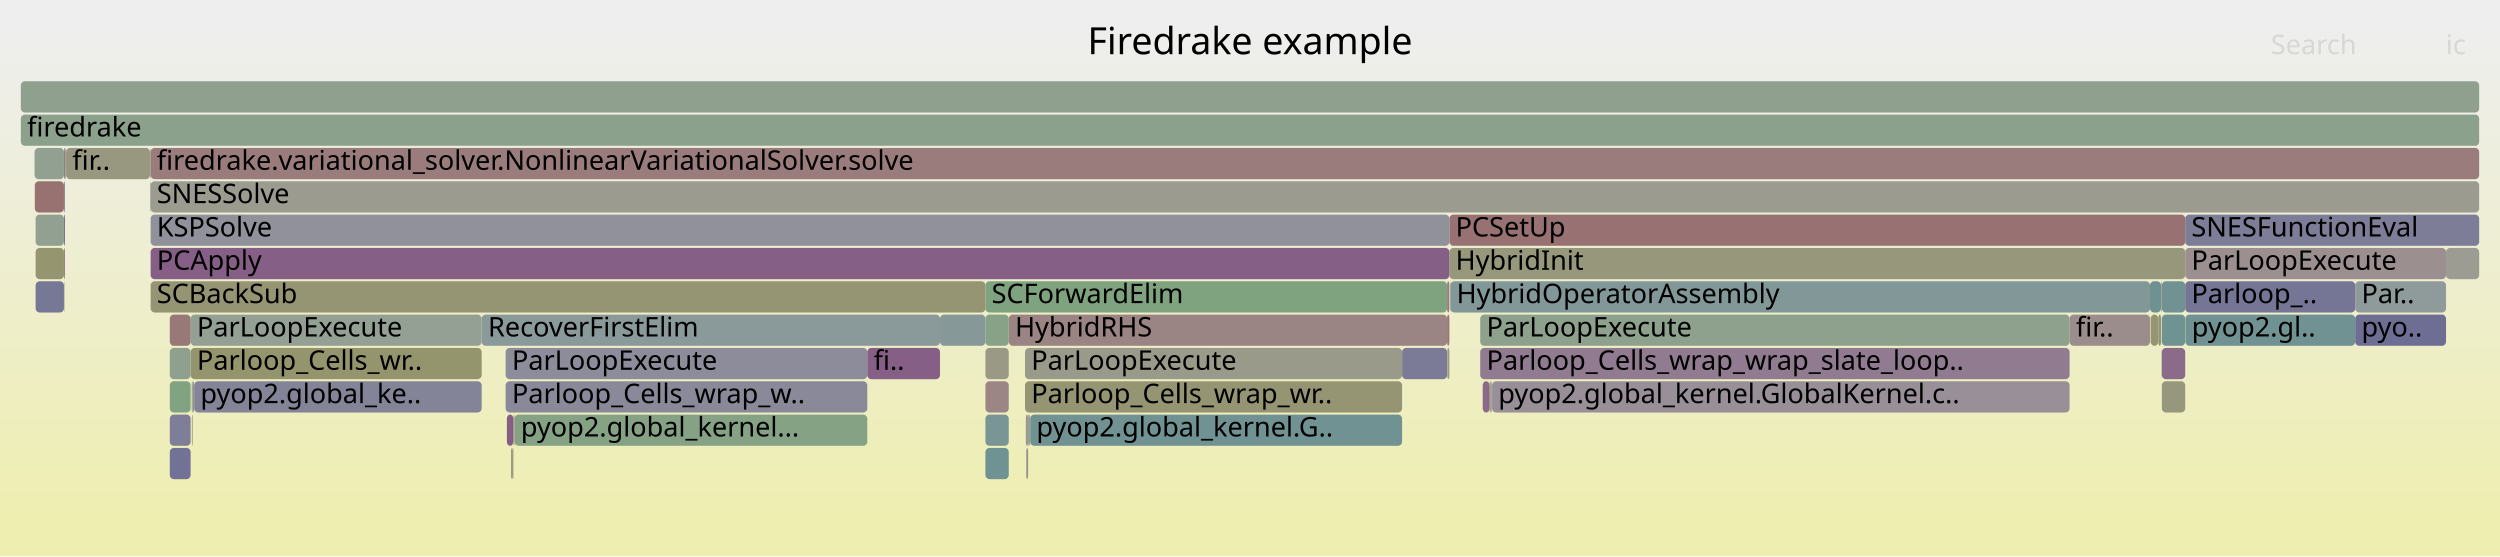
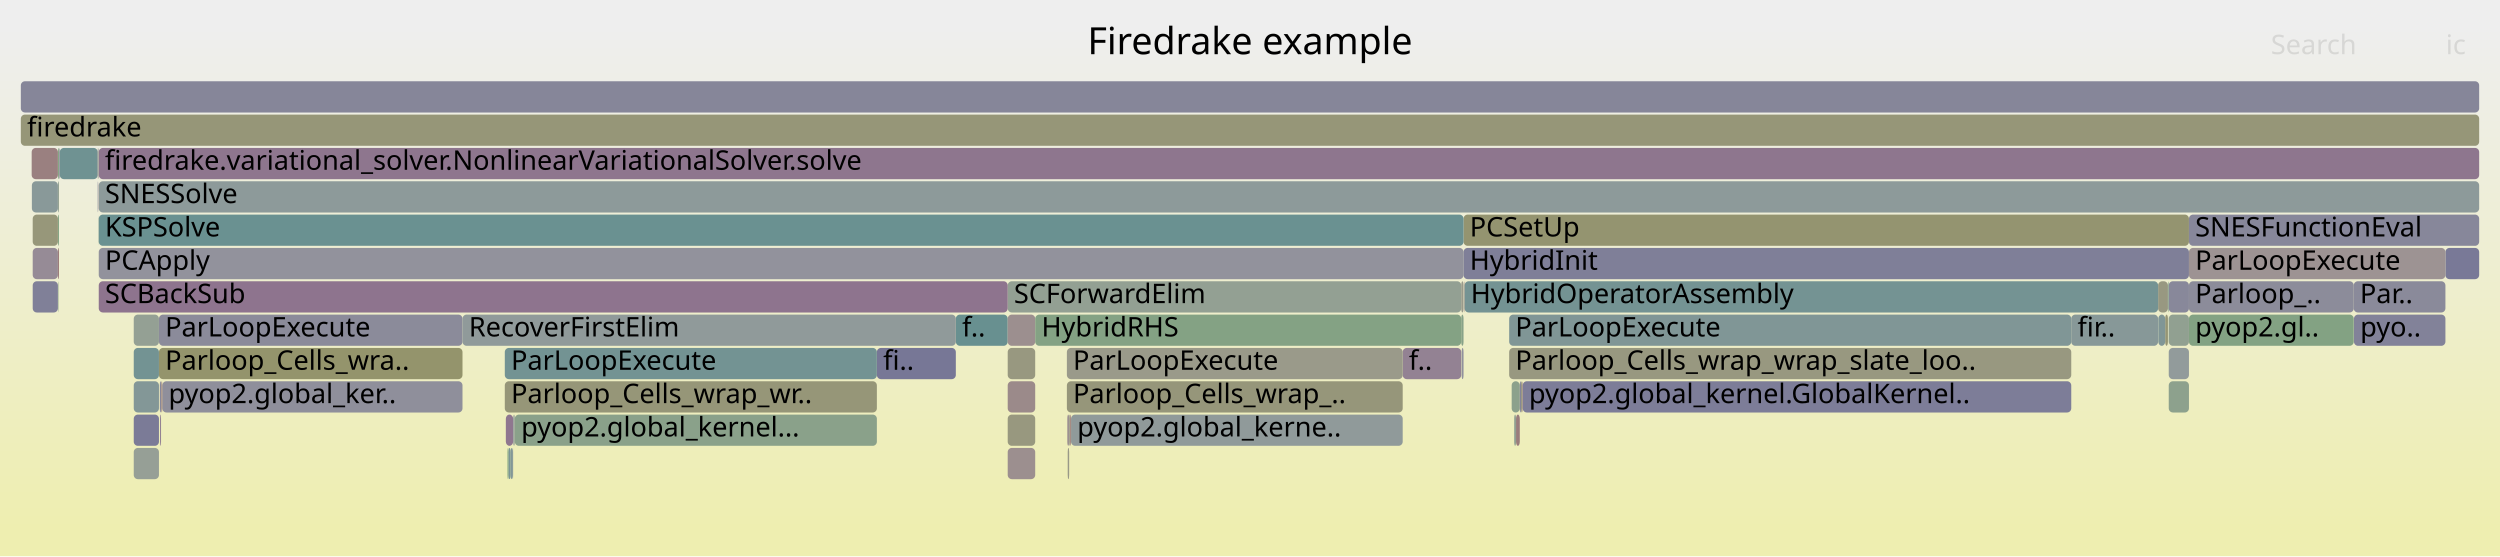
<svg xmlns="http://www.w3.org/2000/svg" version="1.1" width="1200" height="267" viewBox="0 0 1200 267">
  <defs>
    <linearGradient id="background" y1="0" y2="1" x1="0" x2="0">
      <stop stop-color="#eeeeee" offset="5%" />
      <stop stop-color="#eeeeb0" offset="95%" />
    </linearGradient>
  </defs>
  <style type="text/css">
	text { font-family:Verdana; font-size:13px; fill:rgb(0,0,0); }
	#search, #ignorecase { opacity:0.1; cursor:pointer; }
	#search:hover, #search.show, #ignorecase:hover, #ignorecase.show { opacity:1; }
	#subtitle { text-anchor:middle; font-color:rgb(160,160,160); }
	#title { text-anchor:middle; font-size:18px}
	#unzoom { cursor:pointer; }
	#frames &gt; *:hover { stroke:black; stroke-width:0.5; cursor:pointer; }
	.hide { display:none; }
	.parent { opacity:0.5; }
</style>
  <rect x="0.0" y="0" width="1200.0" height="267.0" fill="url(#background)" />
  <text id="title" x="600.00" y="26">Firedrake example</text>
  <text id="details" x="10.00" y="249"> </text>
  <text id="unzoom" x="10.00" y="26" class="hide">Reset Zoom</text>
  <text id="search" x="1090.00" y="26">Search</text>
  <text id="ignorecase" x="1174.00" y="26">ic</text>
  <text id="matched" x="1090.00" y="249"> </text>
  <g id="frames">
    <g>
-       <rect x="10.0" y="55" width="1180.0" height="15.0" fill="rgb(140.152,160.906,140.152)" rx="2" ry="2" />
+       <rect x="15.7" y="119" width="12.1" height="15.0" fill="rgb(150.434,138.613,150.434)" rx="2" ry="2" />
+       <text x="18.68" y="129.5" />
+     </g>
+     <g>
+       <rect x="247.1" y="199" width="173.8" height="15.0" fill="rgb(137.63,161.316,137.63)" rx="2" ry="2" />
+       <text x="250.15" y="209.5">pyop2.global_kernel...</text>
+     </g>
+     <g>
+       <rect x="1035.9" y="135" width="4.7" height="15.0" fill="rgb(151.961,151.961,128.736)" rx="2" ry="2" />
+       <text x="1038.85" y="145.5" />
+     </g>
+     <g>
+       <rect x="246.7" y="199" width="0.4" height="15.0" fill="rgb(148.708,159.513,148.708)" rx="2" ry="2" />
+       <text x="249.66" y="209.5" />
+     </g>
+     <g>
+       <rect x="64.2" y="215" width="12.1" height="15.0" fill="rgb(150.12,159.283,150.12)" rx="2" ry="2" />
+       <text x="67.18" y="225.5" />
+     </g>
+     <g>
+       <rect x="47.4" y="119" width="655.1" height="15.0" fill="rgb(145.659,145.659,155.611)" rx="2" ry="2" />
+       <text x="50.37" y="129.5">PCApply</text>
+     </g>
+     <g>
+       <rect x="483.7" y="167" width="13.2" height="15.0" fill="rgb(151.898,151.898,128.43)" rx="2" ry="2" />
+       <text x="486.68" y="177.5" />
+     </g>
+     <g>
+       <rect x="458.8" y="151" width="24.9" height="15.0" fill="rgb(104.025,144.006,144.006)" rx="2" ry="2" />
+       <text x="461.81" y="161.5">f..</text>
+     </g>
+     <g>
+       <rect x="77.9" y="183" width="144.1" height="15.0" fill="rgb(142.968,142.968,155.091)" rx="2" ry="2" />
+       <text x="80.87" y="193.5">pyop2.global_ker..</text>
+     </g>
+     <g>
+       <rect x="15.3" y="87" width="12.5" height="15.0" fill="rgb(137.492,152.683,152.683)" rx="2" ry="2" />
+       <text x="18.33" y="97.5" />
+     </g>
+     <g>
+       <rect x="673.3" y="167" width="28.1" height="15.0" fill="rgb(147.043,129.922,147.043)" rx="2" ry="2" />
+       <text x="676.27" y="177.5">f..</text>
+     </g>
+     <g>
+       <rect x="27.8" y="87" width="0.5" height="15.0" fill="rgb(145.051,160.108,145.051)" rx="2" ry="2" />
+       <text x="30.78" y="97.5" />
+     </g>
+     <g>
+       <rect x="512.1" y="167" width="161.2" height="15.0" fill="rgb(153.901,153.901,138.135)" rx="2" ry="2" />
+       <text x="515.05" y="177.5">ParLoopExecute</text>
+     </g>
+     <g>
+       <rect x="513.2" y="199" width="0.5" height="15.0" fill="rgb(153.576,153.576,136.559)" rx="2" ry="2" />
+       <text x="516.24" y="209.5" />
+     </g>
+     <g>
+       <rect x="730.1" y="183" width="0.5" height="15.0" fill="rgb(151.37,151.37,125.872)" rx="2" ry="2" />
+       <text x="733.11" y="193.5" />
+     </g>
+     <g>
+       <rect x="726.8" y="199" width="0.9" height="15.0" fill="rgb(144.822,160.145,144.822)" rx="2" ry="2" />
+       <text x="729.80" y="209.5" />
+     </g>
+     <g>
+       <rect x="76.8" y="199" width="0.5" height="15.0" fill="rgb(147.152,130.201,147.152)" rx="2" ry="2" />
+       <text x="79.85" y="209.5" />
+     </g>
+     <g>
+       <rect x="64.2" y="167" width="12.1" height="15.0" fill="rgb(115.24,146.914,146.914)" rx="2" ry="2" />
+       <text x="67.18" y="177.5" />
+     </g>
+     <g>
+       <rect x="483.7" y="199" width="13.2" height="15.0" fill="rgb(151.61,151.61,127.031)" rx="2" ry="2" />
+       <text x="486.68" y="209.5" />
+     </g>
+     <g>
+       <rect x="242.3" y="183" width="178.6" height="15.0" fill="rgb(150.056,150.056,119.503)" rx="2" ry="2" />
+       <text x="245.31" y="193.5">Parloop_Cells_wrap_wr..</text>
+     </g>
+     <g>
+       <rect x="1129.9" y="151" width="43.9" height="15.0" fill="rgb(129.86,129.86,152.554)" rx="2" ry="2" />
+       <text x="1132.89" y="161.5">pyo..</text>
+     </g>
+     <g>
+       <rect x="28.7" y="71" width="18.2" height="15.0" fill="rgb(110.623,145.717,145.717)" rx="2" ry="2" />
+       <text x="31.70" y="81.5" />
+     </g>
+     <g>
+       <rect x="1050.7" y="135" width="79.1" height="15.0" fill="rgb(139.647,139.647,154.448)" rx="2" ry="2" />
+       <text x="1053.68" y="145.5">Parloop_..</text>
+     </g>
+     <g>
+       <rect x="46.9" y="87" width="0.2" height="15.0" fill="rgb(131.333,131.333,152.839)" rx="2" ry="2" />
+       <text x="49.92" y="97.5" />
+     </g>
+     <g>
+       <rect x="15.7" y="135" width="12.1" height="15.0" fill="rgb(127.924,127.924,152.179)" rx="2" ry="2" />
+       <text x="18.68" y="145.5" />
+     </g>
+     <g>
+       <rect x="47.4" y="87" width="1142.6" height="15.0" fill="rgb(140.942,153.578,153.578)" rx="2" ry="2" />
+       <text x="50.37" y="97.5">SNESSolve</text>
+     </g>
+     <g>
+       <rect x="76.7" y="183" width="0.6" height="15.0" fill="rgb(134.854,134.854,153.52)" rx="2" ry="2" />
+       <text x="79.69" y="193.5" />
+     </g>
+     <g>
+       <rect x="27.8" y="103" width="0.5" height="15.0" fill="rgb(129.907,162.573,129.907)" rx="2" ry="2" />
+       <text x="30.78" y="113.5" />
+     </g>
+     <g>
+       <rect x="28.3" y="71" width="0.1" height="15.0" fill="rgb(148.286,148.286,110.926)" rx="2" ry="2" />
+       <text x="31.27" y="81.5" />
+     </g>
+     <g>
+       <rect x="727.7" y="199" width="1.8" height="15.0" fill="rgb(153.529,123.721,123.721)" rx="2" ry="2" />
+       <text x="730.72" y="209.5" />
+     </g>
+     <g>
+       <rect x="77.3" y="183" width="0.2" height="15.0" fill="rgb(155.472,155.472,145.749)" rx="2" ry="2" />
+       <text x="80.27" y="193.5" />
+     </g>
+     <g>
+       <rect x="483.7" y="215" width="13.2" height="15.0" fill="rgb(156.081,143.288,143.288)" rx="2" ry="2" />
+       <text x="486.68" y="225.5" />
+     </g>
+     <g>
+       <rect x="701.4" y="135" width="1.1" height="15.0" fill="rgb(154.102,154.102,139.108)" rx="2" ry="2" />
+       <text x="704.44" y="145.5" />
+     </g>
+     <g>
+       <rect x="994.2" y="151" width="41.7" height="15.0" fill="rgb(135.073,152.056,152.056)" rx="2" ry="2" />
+       <text x="997.19" y="161.5">fir..</text>
+     </g>
+     <g>
+       <rect x="724.4" y="167" width="269.8" height="15.0" fill="rgb(151.825,151.825,128.073)" rx="2" ry="2" />
+       <text x="727.36" y="177.5">Parloop_Cells_wrap_wrap_slate_loo..</text>
+     </g>
+     <g>
+       <rect x="1040.6" y="151" width="0.1" height="15.0" fill="rgb(123.325,149.01,149.01)" rx="2" ry="2" />
+       <text x="1043.59" y="161.5" />
+     </g>
+     <g>
+       <rect x="1173.8" y="119" width="16.2" height="15.0" fill="rgb(120.763,120.763,150.793)" rx="2" ry="2" />
+       <text x="1176.81" y="129.5" />
+     </g>
+     <g>
+       <rect x="77.5" y="183" width="0.4" height="15.0" fill="rgb(153.06,120.124,120.124)" rx="2" ry="2" />
+       <text x="80.47" y="193.5" />
+     </g>
+     <g>
+       <rect x="512.5" y="215" width="0.7" height="15.0" fill="rgb(153.303,153.303,135.24)" rx="2" ry="2" />
+       <text x="515.50" y="225.5" />
+     </g>
+     <g>
+       <rect x="27.8" y="119" width="0.5" height="15.0" fill="rgb(153.102,120.45,120.45)" rx="2" ry="2" />
+       <text x="30.78" y="129.5" />
+     </g>
+     <g>
+       <rect x="702.8" y="135" width="0.2" height="15.0" fill="rgb(152.245,113.875,113.875)" rx="2" ry="2" />
+       <text x="705.77" y="145.5" />
+     </g>
+     <g>
+       <rect x="420.9" y="167" width="37.9" height="15.0" fill="rgb(118.619,118.619,150.378)" rx="2" ry="2" />
+       <text x="423.93" y="177.5">fi..</text>
+     </g>
+     <g>
+       <rect x="512.3" y="199" width="0.9" height="15.0" fill="rgb(156.342,145.292,145.292)" rx="2" ry="2" />
+       <text x="515.33" y="209.5" />
+     </g>
+     <g>
+       <rect x="10.0" y="55" width="1180.0" height="15.0" fill="rgb(150.123,150.123,119.826)" rx="2" ry="2" />
      <text x="13.00" y="65.5">firedrake</text>
    </g>
    <g>
-       <rect x="493.5" y="199" width="0.5" height="15.0" fill="rgb(130.5,162.477,130.5)" rx="2" ry="2" />
-       <text x="496.49" y="209.5" />
-     </g>
-     <g>
-       <rect x="1048.9" y="103" width="141.1" height="15.0" fill="rgb(125.204,125.204,151.652)" rx="2" ry="2" />
-       <text x="1051.88" y="113.5">SNESFunctionEval</text>
-     </g>
-     <g>
-       <rect x="1037.7" y="183" width="11.2" height="15.0" fill="rgb(151.176,151.176,124.932)" rx="2" ry="2" />
-       <text x="1040.74" y="193.5" />
-     </g>
-     <g>
-       <rect x="92.0" y="183" width="0.5" height="15.0" fill="rgb(146.45,159.88,146.45)" rx="2" ry="2" />
-       <text x="94.97" y="193.5" />
-     </g>
-     <g>
-       <rect x="17.1" y="135" width="13.6" height="15.0" fill="rgb(119.097,119.097,150.47)" rx="2" ry="2" />
-       <text x="20.15" y="145.5" />
-     </g>
-     <g>
-       <rect x="451.2" y="151" width="21.8" height="15.0" fill="rgb(134.821,151.991,151.991)" rx="2" ry="2" />
-       <text x="454.20" y="161.5" />
-     </g>
-     <g>
-       <rect x="30.7" y="87" width="0.5" height="15.0" fill="rgb(139.704,139.704,154.459)" rx="2" ry="2" />
-       <text x="33.70" y="97.5" />
-     </g>
-     <g>
-       <rect x="473.0" y="151" width="11.2" height="15.0" fill="rgb(135.188,161.714,135.188)" rx="2" ry="2" />
-       <text x="475.96" y="161.5" />
-     </g>
-     <g>
-       <rect x="72.3" y="103" width="623.4" height="15.0" fill="rgb(144.617,144.617,155.41)" rx="2" ry="2" />
-       <text x="75.26" y="113.5">KSPSolve</text>
-     </g>
-     <g>
-       <rect x="92.7" y="183" width="0.5" height="15.0" fill="rgb(134.556,134.556,153.463)" rx="2" ry="2" />
-       <text x="95.75" y="193.5" />
-     </g>
-     <g>
-       <rect x="72.0" y="71" width="0.3" height="15.0" fill="rgb(149.765,149.765,118.092)" rx="2" ry="2" />
-       <text x="75.02" y="81.5" />
-     </g>
-     <g>
-       <rect x="694.6" y="135" width="1.1" height="15.0" fill="rgb(153.784,125.68,125.68)" rx="2" ry="2" />
-       <text x="697.57" y="145.5" />
-     </g>
-     <g>
-       <rect x="494.0" y="199" width="0.5" height="15.0" fill="rgb(140.602,140.602,154.633)" rx="2" ry="2" />
-       <text x="497.03" y="209.5" />
-     </g>
-     <g>
-       <rect x="231.2" y="151" width="220.0" height="15.0" fill="rgb(138.491,152.942,152.942)" rx="2" ry="2" />
-       <text x="234.24" y="161.5">RecoverFirstElim</text>
-     </g>
-     <g>
-       <rect x="473.0" y="167" width="11.2" height="15.0" fill="rgb(153.112,153.112,134.314)" rx="2" ry="2" />
-       <text x="475.96" y="177.5" />
-     </g>
-     <g>
-       <rect x="694.6" y="151" width="1.1" height="15.0" fill="rgb(152.792,118.073,118.073)" rx="2" ry="2" />
-       <text x="697.57" y="161.5" />
-     </g>
-     <g>
-       <rect x="91.5" y="167" width="139.7" height="15.0" fill="rgb(147.795,147.795,108.547)" rx="2" ry="2" />
-       <text x="94.53" y="177.5">Parloop_Cells_wr..</text>
-     </g>
-     <g>
-       <rect x="710.5" y="151" width="282.9" height="15.0" fill="rgb(141.404,160.702,141.404)" rx="2" ry="2" />
-       <text x="713.54" y="161.5">ParLoopExecute</text>
-     </g>
-     <g>
-       <rect x="92.5" y="183" width="0.2" height="15.0" fill="rgb(154.343,129.961,129.961)" rx="2" ry="2" />
-       <text x="95.55" y="193.5" />
-     </g>
-     <g>
-       <rect x="673.0" y="167" width="21.6" height="15.0" fill="rgb(122.585,122.585,151.145)" rx="2" ry="2" />
-       <text x="676.04" y="177.5" />
-     </g>
-     <g>
-       <rect x="484.2" y="151" width="210.4" height="15.0" fill="rgb(154.621,132.092,132.092)" rx="2" ry="2" />
-       <text x="487.22" y="161.5">HybridRHS</text>
-     </g>
-     <g>
-       <rect x="473.0" y="215" width="11.2" height="15.0" fill="rgb(110.567,145.702,145.702)" rx="2" ry="2" />
-       <text x="475.96" y="225.5" />
-     </g>
-     <g>
-       <rect x="695.7" y="119" width="353.2" height="15.0" fill="rgb(150.807,150.807,123.142)" rx="2" ry="2" />
-       <text x="698.68" y="129.5">HybridInit</text>
-     </g>
-     <g>
-       <rect x="1049.0" y="151" width="81.5" height="15.0" fill="rgb(113.171,146.378,146.378)" rx="2" ry="2" />
-       <text x="1052.03" y="161.5">pyop2.gl..</text>
-     </g>
-     <g>
-       <rect x="246.4" y="199" width="0.2" height="15.0" fill="rgb(153.152,120.834,120.834)" rx="2" ry="2" />
-       <text x="249.36" y="209.5" />
-     </g>
-     <g>
-       <rect x="17.1" y="103" width="13.6" height="15.0" fill="rgb(144.865,160.138,144.865)" rx="2" ry="2" />
-       <text x="20.15" y="113.5" />
-     </g>
-     <g>
-       <rect x="1032.3" y="151" width="3.7" height="15.0" fill="rgb(149.324,149.324,115.956)" rx="2" ry="2" />
-       <text x="1035.25" y="161.5" />
-     </g>
-     <g>
-       <rect x="492.6" y="215" width="0.9" height="15.0" fill="rgb(155.88,141.746,141.746)" rx="2" ry="2" />
-       <text x="495.60" y="225.5" />
-     </g>
-     <g>
-       <rect x="16.6" y="71" width="14.1" height="15.0" fill="rgb(146.375,159.893,146.375)" rx="2" ry="2" />
-       <text x="19.60" y="81.5" />
-     </g>
-     <g>
-       <rect x="10.0" y="39" width="1180.0" height="15.0" fill="rgb(143.01,160.44,143.01)" rx="2" ry="2" />
+       <rect x="1041.0" y="167" width="9.7" height="15.0" fill="rgb(145.715,154.815,154.815)" rx="2" ry="2" />
+       <text x="1043.98" y="177.5" />
+     </g>
+     <g>
+       <rect x="76.3" y="151" width="145.7" height="15.0" fill="rgb(139.39,139.39,154.398)" rx="2" ry="2" />
+       <text x="79.27" y="161.5">ParLoopExecute</text>
+     </g>
+     <g>
+       <rect x="702.5" y="119" width="348.2" height="15.0" fill="rgb(127.408,127.408,152.079)" rx="2" ry="2" />
+       <text x="705.48" y="129.5">HybridInit</text>
+     </g>
+     <g>
+       <rect x="64.2" y="183" width="12.1" height="15.0" fill="rgb(131.453,151.118,151.118)" rx="2" ry="2" />
+       <text x="67.18" y="193.5" />
+     </g>
+     <g>
+       <rect x="242.8" y="199" width="3.5" height="15.0" fill="rgb(142.879,119.253,142.879)" rx="2" ry="2" />
+       <text x="245.81" y="209.5" />
+     </g>
+     <g>
+       <rect x="222.0" y="151" width="236.8" height="15.0" fill="rgb(143.939,154.355,154.355)" rx="2" ry="2" />
+       <text x="225.04" y="161.5">RecoverFirstElim</text>
+     </g>
+     <g>
+       <rect x="246.3" y="199" width="0.2" height="15.0" fill="rgb(127.361,127.361,152.07)" rx="2" ry="2" />
+       <text x="249.30" y="209.5" />
+     </g>
+     <g>
+       <rect x="242.3" y="167" width="178.6" height="15.0" fill="rgb(114.644,146.759,146.759)" rx="2" ry="2" />
+       <text x="245.31" y="177.5">ParLoopExecute</text>
+     </g>
+     <g>
+       <rect x="15.7" y="103" width="12.1" height="15.0" fill="rgb(150.557,150.557,121.93)" rx="2" ry="2" />
+       <text x="18.68" y="113.5" />
+     </g>
+     <g>
+       <rect x="483.7" y="151" width="13.2" height="15.0" fill="rgb(155.983,142.538,142.538)" rx="2" ry="2" />
+       <text x="486.68" y="161.5" />
+     </g>
+     <g>
+       <rect x="1040.7" y="135" width="0.3" height="15.0" fill="rgb(126.938,163.057,126.938)" rx="2" ry="2" />
+       <text x="1043.73" y="145.5" />
+     </g>
+     <g>
+       <rect x="701.6" y="167" width="0.9" height="15.0" fill="rgb(145.257,145.257,155.534)" rx="2" ry="2" />
+       <text x="704.58" y="177.5" />
+     </g>
+     <g>
+       <rect x="47.4" y="71" width="1142.6" height="15.0" fill="rgb(142.48,118.23,142.48)" rx="2" ry="2" />
+       <text x="50.37" y="81.5">firedrake.variational_solver.NonlinearVariationalSolver.solve</text>
+     </g>
+     <g>
+       <rect x="1039.3" y="151" width="1.3" height="15.0" fill="rgb(149.431,149.431,116.475)" rx="2" ry="2" />
+       <text x="1042.26" y="161.5" />
+     </g>
+     <g>
+       <rect x="246.5" y="199" width="0.2" height="15.0" fill="rgb(128.062,150.238,150.238)" rx="2" ry="2" />
+       <text x="249.54" y="209.5" />
+     </g>
+     <g>
+       <rect x="514.1" y="199" width="159.2" height="15.0" fill="rgb(143.672,154.285,154.285)" rx="2" ry="2" />
+       <text x="517.07" y="209.5">pyop2.global_kerne..</text>
+     </g>
+     <g>
+       <rect x="701.4" y="151" width="1.1" height="15.0" fill="rgb(135.731,161.625,135.731)" rx="2" ry="2" />
+       <text x="704.44" y="161.5" />
+     </g>
+     <g>
+       <rect x="243.6" y="215" width="0.5" height="15.0" fill="rgb(125.649,163.266,125.649)" rx="2" ry="2" />
+       <text x="246.59" y="225.5" />
+     </g>
+     <g>
+       <rect x="28.1" y="135" width="0.2" height="15.0" fill="rgb(133.453,161.996,133.453)" rx="2" ry="2" />
+       <text x="31.10" y="145.5" />
+     </g>
+     <g>
+       <rect x="496.9" y="151" width="204.5" height="15.0" fill="rgb(132.368,162.173,132.368)" rx="2" ry="2" />
+       <text x="499.93" y="161.5">HybridRHS</text>
+     </g>
+     <g>
+       <rect x="64.2" y="199" width="12.1" height="15.0" fill="rgb(122.798,122.798,151.187)" rx="2" ry="2" />
+       <text x="67.18" y="209.5" />
+     </g>
+     <g>
+       <rect x="1050.7" y="119" width="123.1" height="15.0" fill="rgb(156.54,146.81,146.81)" rx="2" ry="2" />
+       <text x="1053.68" y="129.5">ParLoopExecute</text>
+     </g>
+     <g>
+       <rect x="1129.8" y="135" width="44.0" height="15.0" fill="rgb(137.667,137.667,154.065)" rx="2" ry="2" />
+       <text x="1132.76" y="145.5">Par..</text>
+     </g>
+     <g>
+       <rect x="64.2" y="151" width="12.1" height="15.0" fill="rgb(148.22,159.592,148.22)" rx="2" ry="2" />
+       <text x="67.18" y="161.5" />
+     </g>
+     <g>
+       <rect x="76.3" y="167" width="145.7" height="15.0" fill="rgb(147.602,147.602,107.608)" rx="2" ry="2" />
+       <text x="79.27" y="177.5">Parloop_Cells_wra..</text>
+     </g>
+     <g>
+       <rect x="47.1" y="103" width="0.1" height="15.0" fill="rgb(133.872,161.928,133.872)" rx="2" ry="2" />
+       <text x="50.07" y="113.5" />
+     </g>
+     <g>
+       <rect x="1041.0" y="183" width="9.7" height="15.0" fill="rgb(140.733,160.811,140.733)" rx="2" ry="2" />
+       <text x="1043.98" y="193.5" />
+     </g>
+     <g>
+       <rect x="724.4" y="151" width="269.8" height="15.0" fill="rgb(127.534,150.101,150.101)" rx="2" ry="2" />
+       <text x="727.36" y="161.5">ParLoopExecute</text>
+     </g>
+     <g>
+       <rect x="47.2" y="71" width="0.2" height="15.0" fill="rgb(138.485,161.177,138.485)" rx="2" ry="2" />
+       <text x="50.22" y="81.5" />
+     </g>
+     <g>
+       <rect x="245.1" y="215" width="1.1" height="15.0" fill="rgb(130.225,150.799,150.799)" rx="2" ry="2" />
+       <text x="248.07" y="225.5" />
+     </g>
+     <g>
+       <rect x="1050.7" y="151" width="79.1" height="15.0" fill="rgb(131.114,162.377,131.114)" rx="2" ry="2" />
+       <text x="1053.68" y="161.5">pyop2.gl..</text>
+     </g>
+     <g>
+       <rect x="702.5" y="103" width="348.2" height="15.0" fill="rgb(148.412,148.412,111.534)" rx="2" ry="2" />
+       <text x="705.48" y="113.5">PCSetUp</text>
+     </g>
+     <g>
+       <rect x="725.6" y="183" width="3.9" height="15.0" fill="rgb(139.645,160.988,139.645)" rx="2" ry="2" />
+       <text x="728.59" y="193.5" />
+     </g>
+     <g>
+       <rect x="15.2" y="71" width="12.6" height="15.0" fill="rgb(154.072,127.882,127.882)" rx="2" ry="2" />
+       <text x="18.20" y="81.5" />
+     </g>
+     <g>
+       <rect x="1036.0" y="151" width="3.3" height="15.0" fill="rgb(128.304,150.301,150.301)" rx="2" ry="2" />
+       <text x="1039.03" y="161.5" />
+     </g>
+     <g>
+       <rect x="47.1" y="87" width="0.1" height="15.0" fill="rgb(154.471,130.945,130.945)" rx="2" ry="2" />
+       <text x="50.07" y="97.5" />
+     </g>
+     <g>
+       <rect x="1050.7" y="103" width="139.3" height="15.0" fill="rgb(134.776,134.776,153.505)" rx="2" ry="2" />
+       <text x="1053.68" y="113.5">SNESFunctionEval</text>
+     </g>
+     <g>
+       <rect x="730.9" y="183" width="263.3" height="15.0" fill="rgb(125.039,125.039,151.621)" rx="2" ry="2" />
+       <text x="733.88" y="193.5">pyop2.global_kernel.GlobalKernel..</text>
+     </g>
+     <g>
+       <rect x="244.1" y="215" width="1.0" height="15.0" fill="rgb(121.317,148.49,148.49)" rx="2" ry="2" />
+       <text x="247.11" y="225.5" />
+     </g>
+     <g>
+       <rect x="46.9" y="71" width="0.3" height="15.0" fill="rgb(155.334,137.564,137.564)" rx="2" ry="2" />
+       <text x="49.92" y="81.5" />
+     </g>
+     <g>
+       <rect x="483.7" y="135" width="217.7" height="15.0" fill="rgb(147.079,159.778,147.079)" rx="2" ry="2" />
+       <text x="486.68" y="145.5">SCForwardElim</text>
+     </g>
+     <g>
+       <rect x="1040.6" y="135" width="0.1" height="15.0" fill="rgb(112.173,146.119,146.119)" rx="2" ry="2" />
+       <text x="1043.59" y="145.5" />
+     </g>
+     <g>
+       <rect x="10.0" y="39" width="1180.0" height="15.0" fill="rgb(134.458,134.458,153.444)" rx="2" ry="2" />
      <text x="13.00" y="49.5" />
    </g>
    <g>
-       <rect x="710.5" y="167" width="282.9" height="15.0" fill="rgb(144.317,122.938,144.317)" rx="2" ry="2" />
-       <text x="713.54" y="177.5">Parloop_Cells_wrap_wrap_slate_loop..</text>
-     </g>
-     <g>
-       <rect x="716.2" y="183" width="277.2" height="15.0" fill="rgb(152.057,142.77,152.057)" rx="2" ry="2" />
-       <text x="719.17" y="193.5">pyop2.global_kernel.GlobalKernel.c..</text>
-     </g>
-     <g>
-       <rect x="72.0" y="87" width="0.1" height="15.0" fill="rgb(143.822,121.67,143.822)" rx="2" ry="2" />
-       <text x="75.02" y="97.5" />
-     </g>
-     <g>
-       <rect x="492.0" y="167" width="181.0" height="15.0" fill="rgb(154.094,154.094,139.073)" rx="2" ry="2" />
-       <text x="495.00" y="177.5">ParLoopExecute</text>
-     </g>
-     <g>
-       <rect x="246.6" y="199" width="0.4" height="15.0" fill="rgb(151.453,151.453,126.27)" rx="2" ry="2" />
-       <text x="249.57" y="209.5" />
-     </g>
-     <g>
-       <rect x="242.7" y="183" width="173.6" height="15.0" fill="rgb(136.629,136.629,153.864)" rx="2" ry="2" />
-       <text x="245.73" y="193.5">Parloop_Cells_wrap_w..</text>
-     </g>
-     <g>
-       <rect x="715.0" y="183" width="0.5" height="15.0" fill="rgb(152.98,119.512,119.512)" rx="2" ry="2" />
-       <text x="718.05" y="193.5" />
-     </g>
-     <g>
-       <rect x="92.1" y="199" width="0.4" height="15.0" fill="rgb(151.39,151.39,125.966)" rx="2" ry="2" />
-       <text x="95.14" y="209.5" />
-     </g>
-     <g>
-       <rect x="1037.7" y="135" width="11.2" height="15.0" fill="rgb(112.985,146.329,146.329)" rx="2" ry="2" />
-       <text x="1040.74" y="145.5" />
-     </g>
-     <g>
-       <rect x="715.9" y="183" width="0.3" height="15.0" fill="rgb(114.482,146.718,146.718)" rx="2" ry="2" />
-       <text x="718.89" y="193.5" />
-     </g>
-     <g>
-       <rect x="31.0" y="135" width="0.2" height="15.0" fill="rgb(156.13,143.663,143.663)" rx="2" ry="2" />
-       <text x="33.99" y="145.5" />
-     </g>
-     <g>
-       <rect x="31.4" y="71" width="0.3" height="15.0" fill="rgb(105.01,144.262,144.262)" rx="2" ry="2" />
-       <text x="34.42" y="81.5" />
-     </g>
-     <g>
-       <rect x="492.0" y="183" width="181.0" height="15.0" fill="rgb(149.05,149.05,114.626)" rx="2" ry="2" />
-       <text x="495.00" y="193.5">Parloop_Cells_wrap_wr..</text>
-     </g>
-     <g>
-       <rect x="473.0" y="199" width="11.2" height="15.0" fill="rgb(121.681,148.584,148.584)" rx="2" ry="2" />
-       <text x="475.96" y="209.5" />
-     </g>
-     <g>
-       <rect x="17.1" y="119" width="13.6" height="15.0" fill="rgb(148.549,148.549,112.197)" rx="2" ry="2" />
-       <text x="20.15" y="129.5" />
-     </g>
-     <g>
-       <rect x="473.0" y="135" width="221.6" height="15.0" fill="rgb(126.12,163.19,126.12)" rx="2" ry="2" />
-       <text x="475.96" y="145.5">SCForwardElim</text>
-     </g>
-     <g>
-       <rect x="993.4" y="151" width="38.6" height="15.0" fill="rgb(155.84,141.442,141.442)" rx="2" ry="2" />
-       <text x="996.44" y="161.5">fir..</text>
-     </g>
-     <g>
-       <rect x="492.4" y="199" width="1.1" height="15.0" fill="rgb(156.647,147.627,147.627)" rx="2" ry="2" />
-       <text x="495.36" y="209.5" />
-     </g>
-     <g>
-       <rect x="245.3" y="215" width="0.9" height="15.0" fill="rgb(150.479,150.479,121.552)" rx="2" ry="2" />
-       <text x="248.29" y="225.5" />
-     </g>
-     <g>
-       <rect x="31.2" y="71" width="0.2" height="15.0" fill="rgb(140.629,153.496,153.496)" rx="2" ry="2" />
-       <text x="34.22" y="81.5" />
-     </g>
-     <g>
-       <rect x="31.7" y="71" width="40.3" height="15.0" fill="rgb(151.972,151.972,128.787)" rx="2" ry="2" />
-       <text x="34.72" y="81.5">fir..</text>
-     </g>
-     <g>
-       <rect x="72.3" y="71" width="1117.7" height="15.0" fill="rgb(153.531,123.739,123.739)" rx="2" ry="2" />
-       <text x="75.26" y="81.5">firedrake.variational_solver.NonlinearVariationalSolver.solve</text>
-     </g>
-     <g>
-       <rect x="1037.3" y="151" width="0.1" height="15.0" fill="rgb(147.226,147.226,155.915)" rx="2" ry="2" />
-       <text x="1040.29" y="161.5" />
-     </g>
-     <g>
-       <rect x="715.5" y="183" width="0.4" height="15.0" fill="rgb(149.994,149.994,119.201)" rx="2" ry="2" />
-       <text x="718.50" y="193.5" />
-     </g>
-     <g>
-       <rect x="1037.7" y="167" width="11.2" height="15.0" fill="rgb(137.938,106.591,137.938)" rx="2" ry="2" />
-       <text x="1040.74" y="177.5" />
-     </g>
-     <g>
-       <rect x="1037.4" y="135" width="0.3" height="15.0" fill="rgb(150.71,150.71,122.671)" rx="2" ry="2" />
-       <text x="1040.43" y="145.5" />
-     </g>
-     <g>
-       <rect x="30.7" y="119" width="0.5" height="15.0" fill="rgb(154.482,131.03,131.03)" rx="2" ry="2" />
-       <text x="33.70" y="129.5" />
-     </g>
-     <g>
-       <rect x="72.1" y="87" width="0.2" height="15.0" fill="rgb(156.737,148.316,148.316)" rx="2" ry="2" />
-       <text x="75.14" y="97.5" />
-     </g>
-     <g>
-       <rect x="81.5" y="215" width="10.0" height="15.0" fill="rgb(114.198,114.198,149.522)" rx="2" ry="2" />
-       <text x="84.46" y="225.5" />
-     </g>
-     <g>
-       <rect x="246.2" y="215" width="0.2" height="15.0" fill="rgb(154.276,129.446,129.446)" rx="2" ry="2" />
-       <text x="249.24" y="225.5" />
-     </g>
-     <g>
-       <rect x="81.5" y="167" width="10.0" height="15.0" fill="rgb(142.87,160.463,142.87)" rx="2" ry="2" />
-       <text x="84.46" y="177.5" />
-     </g>
-     <g>
-       <rect x="91.5" y="151" width="139.7" height="15.0" fill="rgb(146.595,159.857,146.595)" rx="2" ry="2" />
-       <text x="94.53" y="161.5">ParLoopExecute</text>
-     </g>
-     <g>
-       <rect x="242.7" y="167" width="173.6" height="15.0" fill="rgb(140.295,140.295,154.573)" rx="2" ry="2" />
-       <text x="245.73" y="177.5">ParLoopExecute</text>
-     </g>
-     <g>
-       <rect x="72.3" y="135" width="400.7" height="15.0" fill="rgb(149.36,149.36,116.13)" rx="2" ry="2" />
-       <text x="75.26" y="145.5">SCBackSub</text>
-     </g>
-     <g>
-       <rect x="1130.5" y="151" width="43.6" height="15.0" fill="rgb(110.076,110.076,148.724)" rx="2" ry="2" />
-       <text x="1133.51" y="161.5">pyo..</text>
-     </g>
-     <g>
-       <rect x="16.7" y="87" width="14.0" height="15.0" fill="rgb(152.082,112.629,112.629)" rx="2" ry="2" />
-       <text x="19.75" y="97.5" />
-     </g>
-     <g>
-       <rect x="473.0" y="183" width="11.2" height="15.0" fill="rgb(154.726,132.901,132.901)" rx="2" ry="2" />
-       <text x="475.96" y="193.5" />
-     </g>
-     <g>
-       <rect x="1048.9" y="135" width="81.6" height="15.0" fill="rgb(117.296,117.296,150.122)" rx="2" ry="2" />
-       <text x="1051.88" y="145.5">Parloop_..</text>
-     </g>
-     <g>
-       <rect x="81.5" y="183" width="10.0" height="15.0" fill="rgb(130.288,162.511,130.288)" rx="2" ry="2" />
-       <text x="84.46" y="193.5" />
-     </g>
-     <g>
-       <rect x="1174.1" y="119" width="15.9" height="15.0" fill="rgb(155.744,155.744,147.066)" rx="2" ry="2" />
-       <text x="1177.07" y="129.5" />
-     </g>
-     <g>
-       <rect x="1036.0" y="151" width="1.3" height="15.0" fill="rgb(149.375,149.375,116.201)" rx="2" ry="2" />
-       <text x="1039.03" y="161.5" />
-     </g>
-     <g>
-       <rect x="696.0" y="135" width="0.2" height="15.0" fill="rgb(155.527,155.527,146.017)" rx="2" ry="2" />
-       <text x="698.98" y="145.5" />
-     </g>
-     <g>
-       <rect x="30.7" y="103" width="0.5" height="15.0" fill="rgb(116.96,116.96,150.057)" rx="2" ry="2" />
-       <text x="33.70" y="113.5" />
-     </g>
-     <g>
-       <rect x="30.7" y="71" width="0.5" height="15.0" fill="rgb(153.382,122.593,122.593)" rx="2" ry="2" />
-       <text x="33.70" y="81.5" />
-     </g>
-     <g>
-       <rect x="696.2" y="135" width="335.8" height="15.0" fill="rgb(129.905,150.716,150.716)" rx="2" ry="2" />
-       <text x="699.16" y="145.5">HybridOperatorAssembly</text>
-     </g>
-     <g>
-       <rect x="1037.3" y="167" width="0.1" height="15.0" fill="rgb(122.586,122.586,151.146)" rx="2" ry="2" />
-       <text x="1040.29" y="177.5" />
-     </g>
-     <g>
-       <rect x="416.3" y="167" width="34.9" height="15.0" fill="rgb(133.357,94.851,133.357)" rx="2" ry="2" />
-       <text x="419.35" y="177.5">fi..</text>
-     </g>
-     <g>
-       <rect x="494.5" y="199" width="178.5" height="15.0" fill="rgb(113.496,146.462,146.462)" rx="2" ry="2" />
-       <text x="497.48" y="209.5">pyop2.global_kernel.G..</text>
-     </g>
-     <g>
-       <rect x="1048.9" y="119" width="125.2" height="15.0" fill="rgb(156.035,142.934,142.934)" rx="2" ry="2" />
-       <text x="1051.88" y="129.5">ParLoopExecute</text>
-     </g>
-     <g>
-       <rect x="72.3" y="87" width="1117.7" height="15.0" fill="rgb(155.042,155.042,143.666)" rx="2" ry="2" />
-       <text x="75.26" y="97.5">SNESSolve</text>
-     </g>
-     <g>
-       <rect x="72.3" y="119" width="623.4" height="15.0" fill="rgb(133.508,95.239,133.508)" rx="2" ry="2" />
-       <text x="75.26" y="129.5">PCApply</text>
-     </g>
-     <g>
-       <rect x="695.7" y="103" width="353.2" height="15.0" fill="rgb(152.197,113.509,113.509)" rx="2" ry="2" />
-       <text x="698.68" y="113.5">PCSetUp</text>
-     </g>
-     <g>
-       <rect x="711.7" y="183" width="3.3" height="15.0" fill="rgb(137.892,106.473,137.892)" rx="2" ry="2" />
-       <text x="714.71" y="193.5" />
-     </g>
-     <g>
-       <rect x="243.3" y="199" width="3.1" height="15.0" fill="rgb(132.652,93.045,132.652)" rx="2" ry="2" />
-       <text x="246.32" y="209.5" />
-     </g>
-     <g>
-       <rect x="81.5" y="151" width="10.0" height="15.0" fill="rgb(152.992,119.605,119.605)" rx="2" ry="2" />
-       <text x="84.46" y="161.5" />
-     </g>
-     <g>
-       <rect x="1037.3" y="135" width="0.1" height="15.0" fill="rgb(139.327,110.15,139.327)" rx="2" ry="2" />
-       <text x="1040.29" y="145.5" />
-     </g>
-     <g>
-       <rect x="93.2" y="183" width="138.0" height="15.0" fill="rgb(132.349,132.349,153.035)" rx="2" ry="2" />
-       <text x="96.19" y="193.5">pyop2.global_ke..</text>
-     </g>
-     <g>
-       <rect x="81.5" y="199" width="10.0" height="15.0" fill="rgb(125.903,125.903,151.788)" rx="2" ry="2" />
-       <text x="84.46" y="209.5" />
-     </g>
-     <g>
-       <rect x="1037.7" y="151" width="11.2" height="15.0" fill="rgb(111.452,145.932,145.932)" rx="2" ry="2" />
-       <text x="1040.74" y="161.5" />
-     </g>
-     <g>
-       <rect x="247.0" y="199" width="169.3" height="15.0" fill="rgb(132.697,162.119,132.697)" rx="2" ry="2" />
-       <text x="250.01" y="209.5">pyop2.global_kernel...</text>
-     </g>
-     <g>
-       <rect x="1032.0" y="135" width="5.3" height="15.0" fill="rgb(109.504,145.427,145.427)" rx="2" ry="2" />
-       <text x="1035.04" y="145.5" />
-     </g>
-     <g>
-       <rect x="1130.5" y="135" width="43.6" height="15.0" fill="rgb(142.893,154.083,154.083)" rx="2" ry="2" />
-       <text x="1133.51" y="145.5">Par..</text>
-     </g>
-     <g>
-       <rect x="694.7" y="167" width="1.0" height="15.0" fill="rgb(152.97,152.97,133.625)" rx="2" ry="2" />
-       <text x="697.73" y="177.5" />
+       <rect x="703.0" y="135" width="332.9" height="15.0" fill="rgb(115.678,147.028,147.028)" rx="2" ry="2" />
+       <text x="705.96" y="145.5">HybridOperatorAssembly</text>
+     </g>
+     <g>
+       <rect x="512.1" y="183" width="161.2" height="15.0" fill="rgb(150.499,150.499,121.65)" rx="2" ry="2" />
+       <text x="515.05" y="193.5">Parloop_Cells_wrap_..</text>
+     </g>
+     <g>
+       <rect x="483.7" y="183" width="13.2" height="15.0" fill="rgb(155.45,138.448,138.448)" rx="2" ry="2" />
+       <text x="486.68" y="193.5" />
+     </g>
+     <g>
+       <rect x="730.6" y="183" width="0.3" height="15.0" fill="rgb(153.996,127.302,127.302)" rx="2" ry="2" />
+       <text x="733.56" y="193.5" />
+     </g>
+     <g>
+       <rect x="47.4" y="103" width="655.1" height="15.0" fill="rgb(106.33,144.604,144.604)" rx="2" ry="2" />
+       <text x="50.37" y="113.5">KSPSolve</text>
+     </g>
+     <g>
+       <rect x="47.4" y="135" width="436.3" height="15.0" fill="rgb(141.612,116.006,141.612)" rx="2" ry="2" />
+       <text x="50.37" y="145.5">SCBackSub</text>
+     </g>
+     <g>
+       <rect x="513.7" y="199" width="0.4" height="15.0" fill="rgb(152.978,119.499,119.499)" rx="2" ry="2" />
+       <text x="516.69" y="209.5" />
+     </g>
+     <g>
+       <rect x="27.8" y="71" width="0.5" height="15.0" fill="rgb(129.548,162.632,129.548)" rx="2" ry="2" />
+       <text x="30.78" y="81.5" />
+     </g>
+     <g>
+       <rect x="28.4" y="71" width="0.3" height="15.0" fill="rgb(129.688,129.688,152.52)" rx="2" ry="2" />
+       <text x="31.44" y="81.5" />
+     </g>
+     <g>
+       <rect x="246.2" y="215" width="0.1" height="15.0" fill="rgb(143.894,143.894,155.27)" rx="2" ry="2" />
+       <text x="249.17" y="225.5" />
+     </g>
+     <g>
+       <rect x="1041.0" y="151" width="9.7" height="15.0" fill="rgb(144.948,160.125,144.948)" rx="2" ry="2" />
+       <text x="1043.98" y="161.5" />
+     </g>
+     <g>
+       <rect x="1041.0" y="135" width="9.7" height="15.0" fill="rgb(135.979,135.979,153.738)" rx="2" ry="2" />
+       <text x="1043.98" y="145.5" />
+     </g>
+     <g>
+       <rect x="729.5" y="183" width="0.6" height="15.0" fill="rgb(132.577,132.577,153.079)" rx="2" ry="2" />
+       <text x="732.55" y="193.5" />
    </g>
  </g>
</svg>
